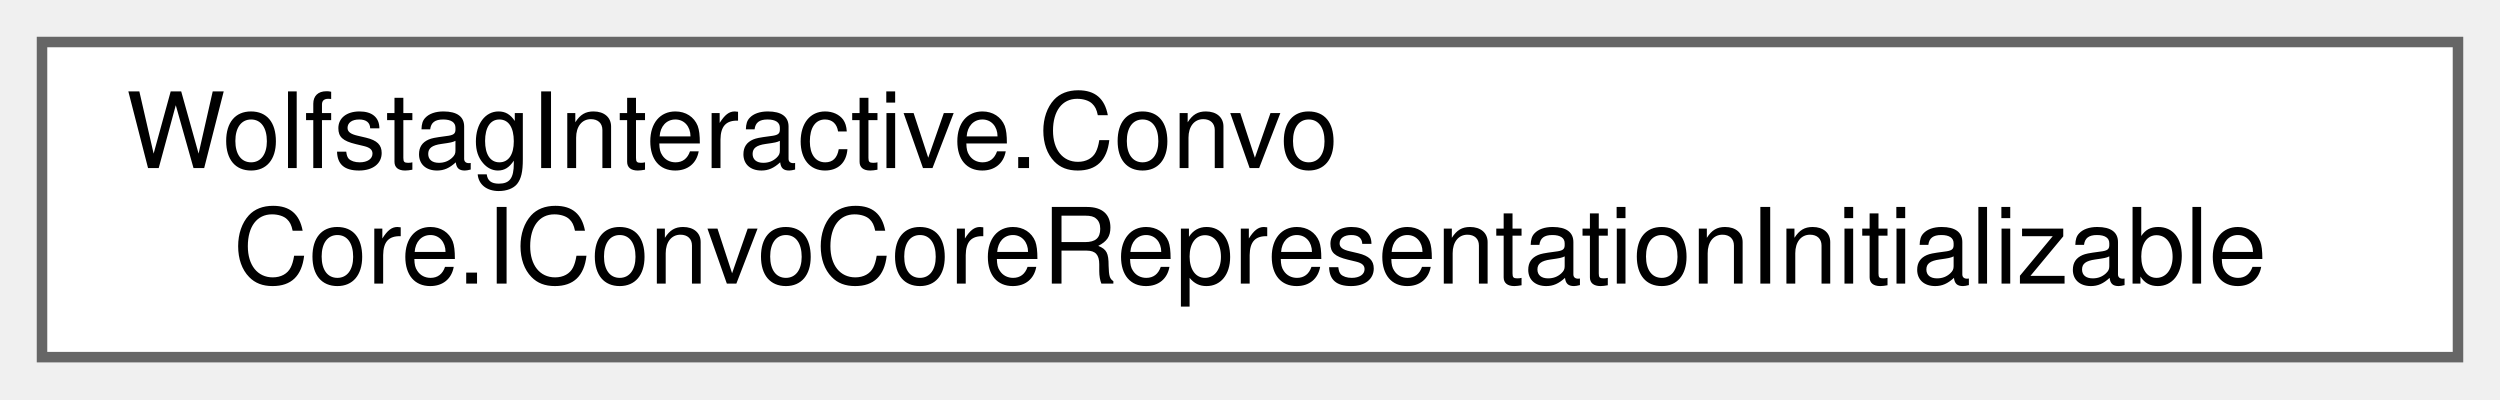
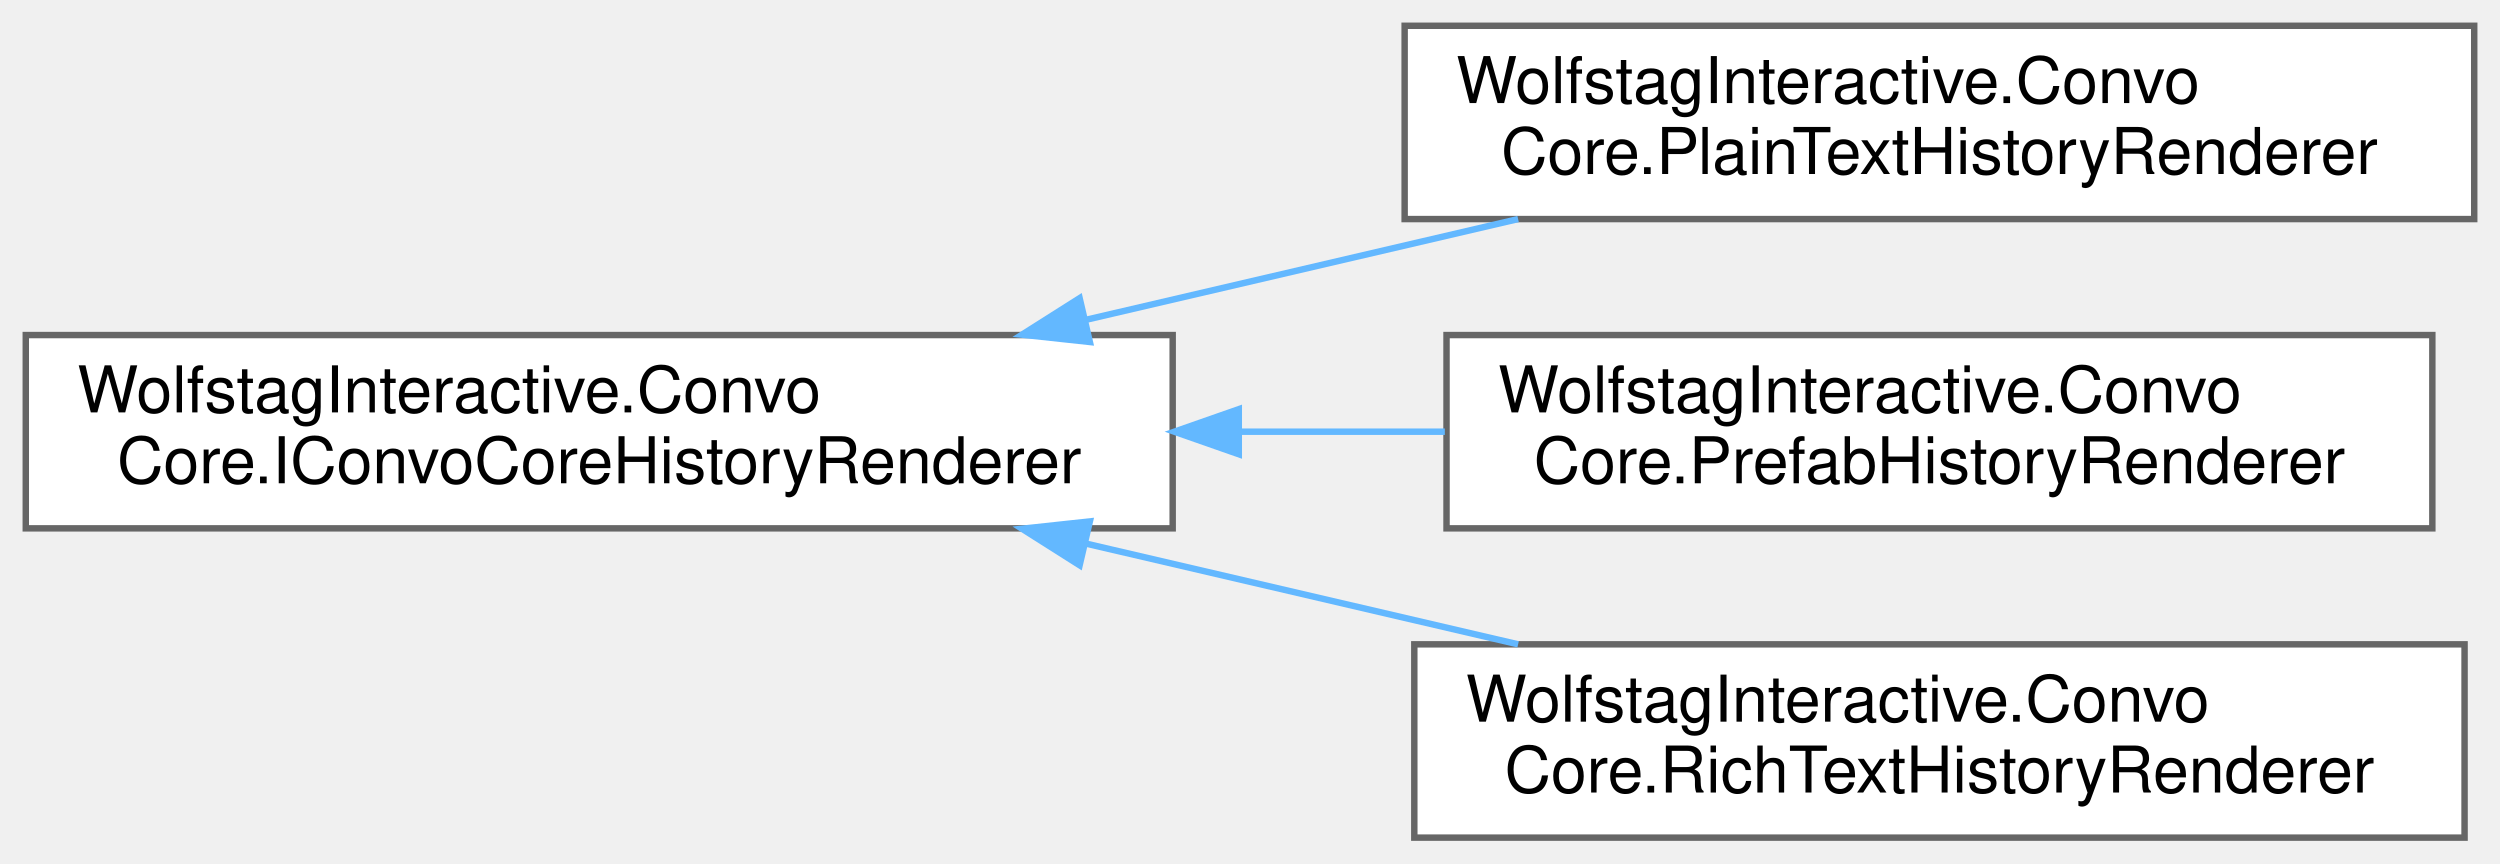
- <svg xmlns="http://www.w3.org/2000/svg" xmlns:xlink="http://www.w3.org/1999/xlink" width="238pt" height="38pt" viewBox="0.00 0.00 238.00 38.00">
-   <g id="graph0" class="graph" transform="scale(1 1) rotate(0) translate(4 34)">
+ <svg xmlns="http://www.w3.org/2000/svg" xmlns:xlink="http://www.w3.org/1999/xlink" width="388pt" height="134pt" viewBox="0.00 0.00 388.00 134.00">
+   <g id="graph0" class="graph" transform="scale(1 1) rotate(0) translate(4 130)">
    <g id="Node000000" class="node">
      <g id="a_Node000000">
-         <a xlink:href="interfaceWolfstagInteractive_1_1ConvoCore_1_1IConvoCoreRepresentationInitializable.html" target="_top" xlink:title="Optional interface for character representations that require manual initialization.">
-           <polygon fill="white" stroke="#666666" points="230,-30 0,-30 0,0 230,0 230,-30" />
-           <text text-anchor="start" x="8" y="-18" font-family="Helvetica,sans-Serif" font-size="10.00">WolfstagInteractive.Convo</text>
-           <text text-anchor="middle" x="115" y="-7" font-family="Helvetica,sans-Serif" font-size="10.00">Core.IConvoCoreRepresentationInitializable</text>
+         <a xlink:href="interfaceWolfstagInteractive_1_1ConvoCore_1_1IConvoCoreHistoryRenderer.html" target="_top" xlink:title="Base contract for any dialogue history renderer.">
+           <polygon fill="white" stroke="#666666" points="178,-78 0,-78 0,-48 178,-48 178,-78" />
+           <text text-anchor="start" x="8" y="-66" font-family="Helvetica,sans-Serif" font-size="10.00">WolfstagInteractive.Convo</text>
+           <text text-anchor="middle" x="89" y="-55" font-family="Helvetica,sans-Serif" font-size="10.00">Core.IConvoCoreHistoryRenderer</text>
+         </a>
+       </g>
+     </g>
+     <g id="Node000001" class="node">
+       <g id="a_Node000001">
+         <a xlink:href="classWolfstagInteractive_1_1ConvoCore_1_1PlainTextHistoryRenderer.html" target="_top" xlink:title="Simple dialogue history renderer that appends plain text lines to a TMP_Text component with no markup...">
+           <polygon fill="white" stroke="#666666" points="380,-126 214,-126 214,-96 380,-96 380,-126" />
+           <text text-anchor="start" x="222" y="-114" font-family="Helvetica,sans-Serif" font-size="10.00">WolfstagInteractive.Convo</text>
+           <text text-anchor="middle" x="297" y="-103" font-family="Helvetica,sans-Serif" font-size="10.00">Core.PlainTextHistoryRenderer</text>
+         </a>
+       </g>
+     </g>
+     <g id="edge16_Node000000_Node000001" class="edge">
+       <g id="a_edge16_Node000000_Node000001">
+         <a xlink:title=" ">
+           <path fill="none" stroke="#63b8ff" d="M164.56,-80.37C186.52,-85.49 210.35,-91.04 231.61,-96" />
+           <polygon fill="#63b8ff" stroke="#63b8ff" points="165.15,-76.92 154.61,-78.06 163.56,-83.73 165.15,-76.92" />
+         </a>
+       </g>
+     </g>
+     <g id="Node000002" class="node">
+       <g id="a_Node000002">
+         <a xlink:href="classWolfstagInteractive_1_1ConvoCore_1_1PrefabHistoryRenderer.html" target="_top" xlink:title="Renderer that requests prefab-based dialogue entry creation via IDialogueHistoryOutputPrefab.">
+           <polygon fill="white" stroke="#666666" points="373.5,-78 220.5,-78 220.5,-48 373.5,-48 373.5,-78" />
+           <text text-anchor="start" x="228.5" y="-66" font-family="Helvetica,sans-Serif" font-size="10.00">WolfstagInteractive.Convo</text>
+           <text text-anchor="middle" x="297" y="-55" font-family="Helvetica,sans-Serif" font-size="10.00">Core.PrefabHistoryRenderer</text>
+         </a>
+       </g>
+     </g>
+     <g id="edge17_Node000000_Node000002" class="edge">
+       <g id="a_edge17_Node000000_Node000002">
+         <a xlink:title=" ">
+           <path fill="none" stroke="#63b8ff" d="M188.46,-63C199.15,-63 209.89,-63 220.24,-63" />
+           <polygon fill="#63b8ff" stroke="#63b8ff" points="188.26,-59.5 178.26,-63 188.26,-66.5 188.26,-59.5" />
+         </a>
+       </g>
+     </g>
+     <g id="Node000003" class="node">
+       <g id="a_Node000003">
+         <a xlink:href="classWolfstagInteractive_1_1ConvoCore_1_1RichTextHistoryRenderer.html" target="_top" xlink:title="History renderer that outputs formatted text (e.g., color and bold speaker names) using a generic IDi...">
+           <polygon fill="white" stroke="#666666" points="378.5,-30 215.5,-30 215.5,0 378.5,0 378.5,-30" />
+           <text text-anchor="start" x="223.5" y="-18" font-family="Helvetica,sans-Serif" font-size="10.00">WolfstagInteractive.Convo</text>
+           <text text-anchor="middle" x="297" y="-7" font-family="Helvetica,sans-Serif" font-size="10.00">Core.RichTextHistoryRenderer</text>
+         </a>
+       </g>
+     </g>
+     <g id="edge18_Node000000_Node000003" class="edge">
+       <g id="a_edge18_Node000000_Node000003">
+         <a xlink:title=" ">
+           <path fill="none" stroke="#63b8ff" d="M164.56,-45.63C186.52,-40.51 210.35,-34.96 231.61,-30" />
+           <polygon fill="#63b8ff" stroke="#63b8ff" points="163.56,-42.27 154.61,-47.94 165.15,-49.08 163.56,-42.27" />
        </a>
      </g>
    </g>
  </g>
</svg>
